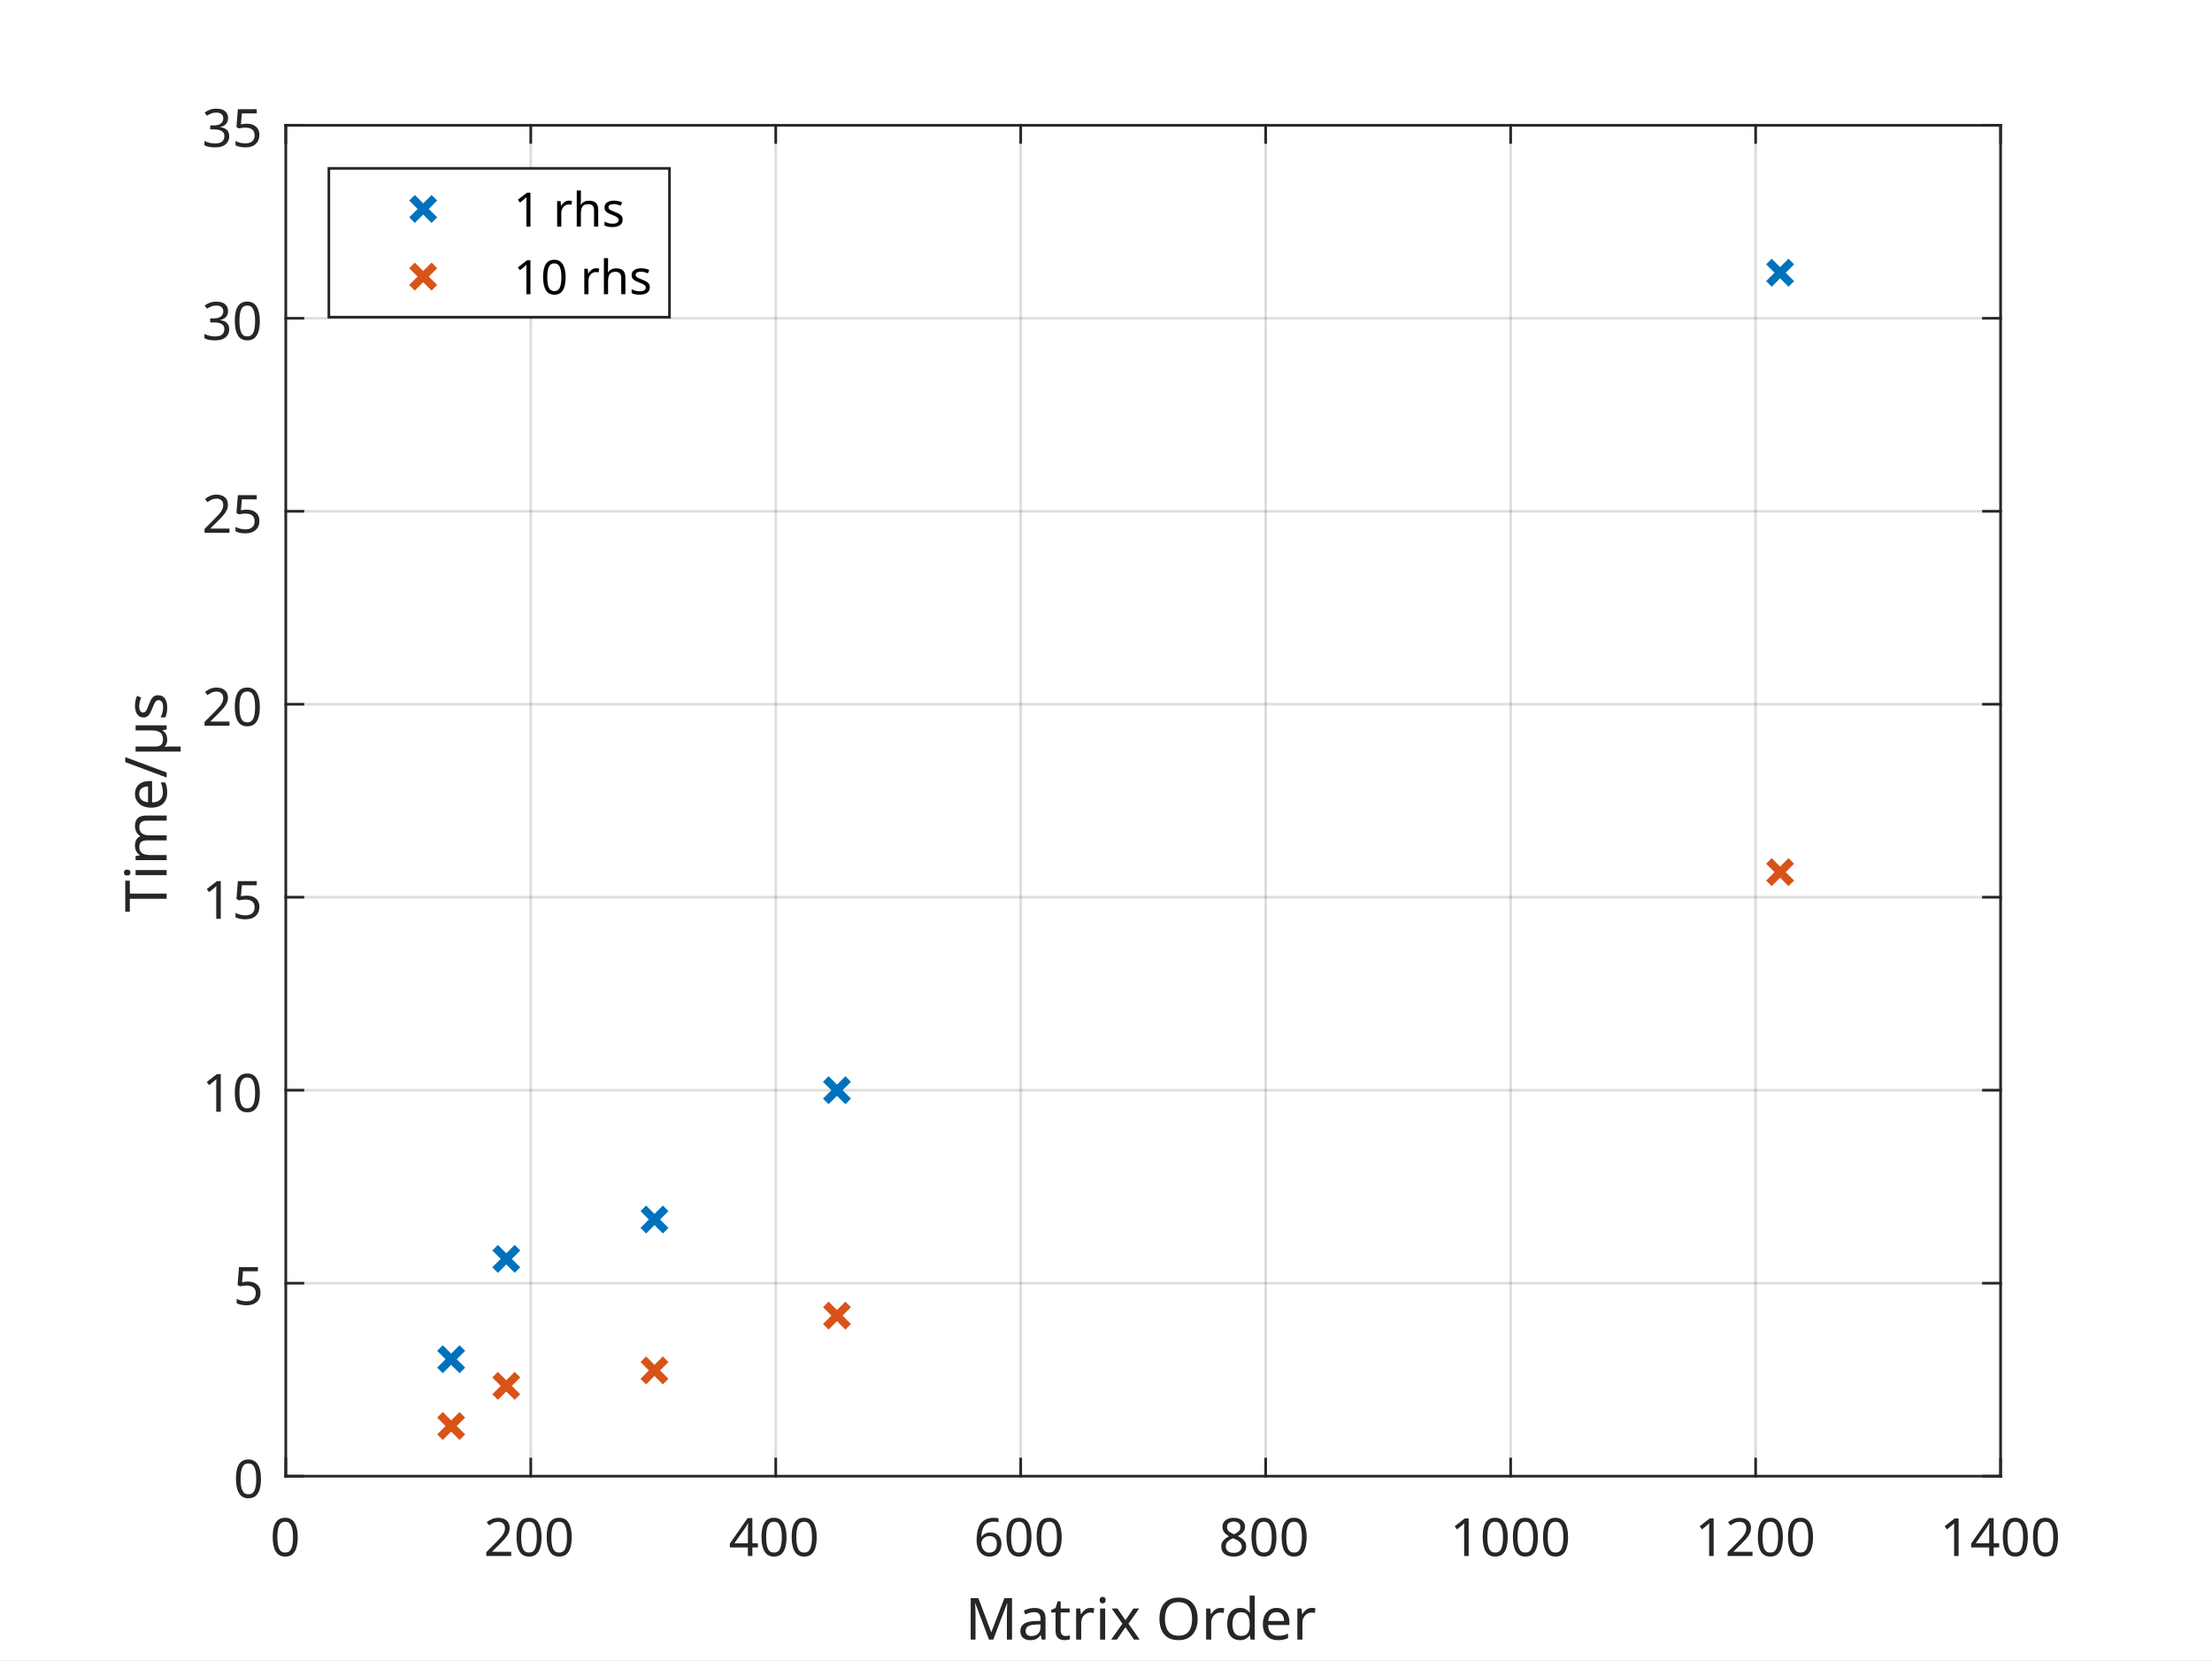
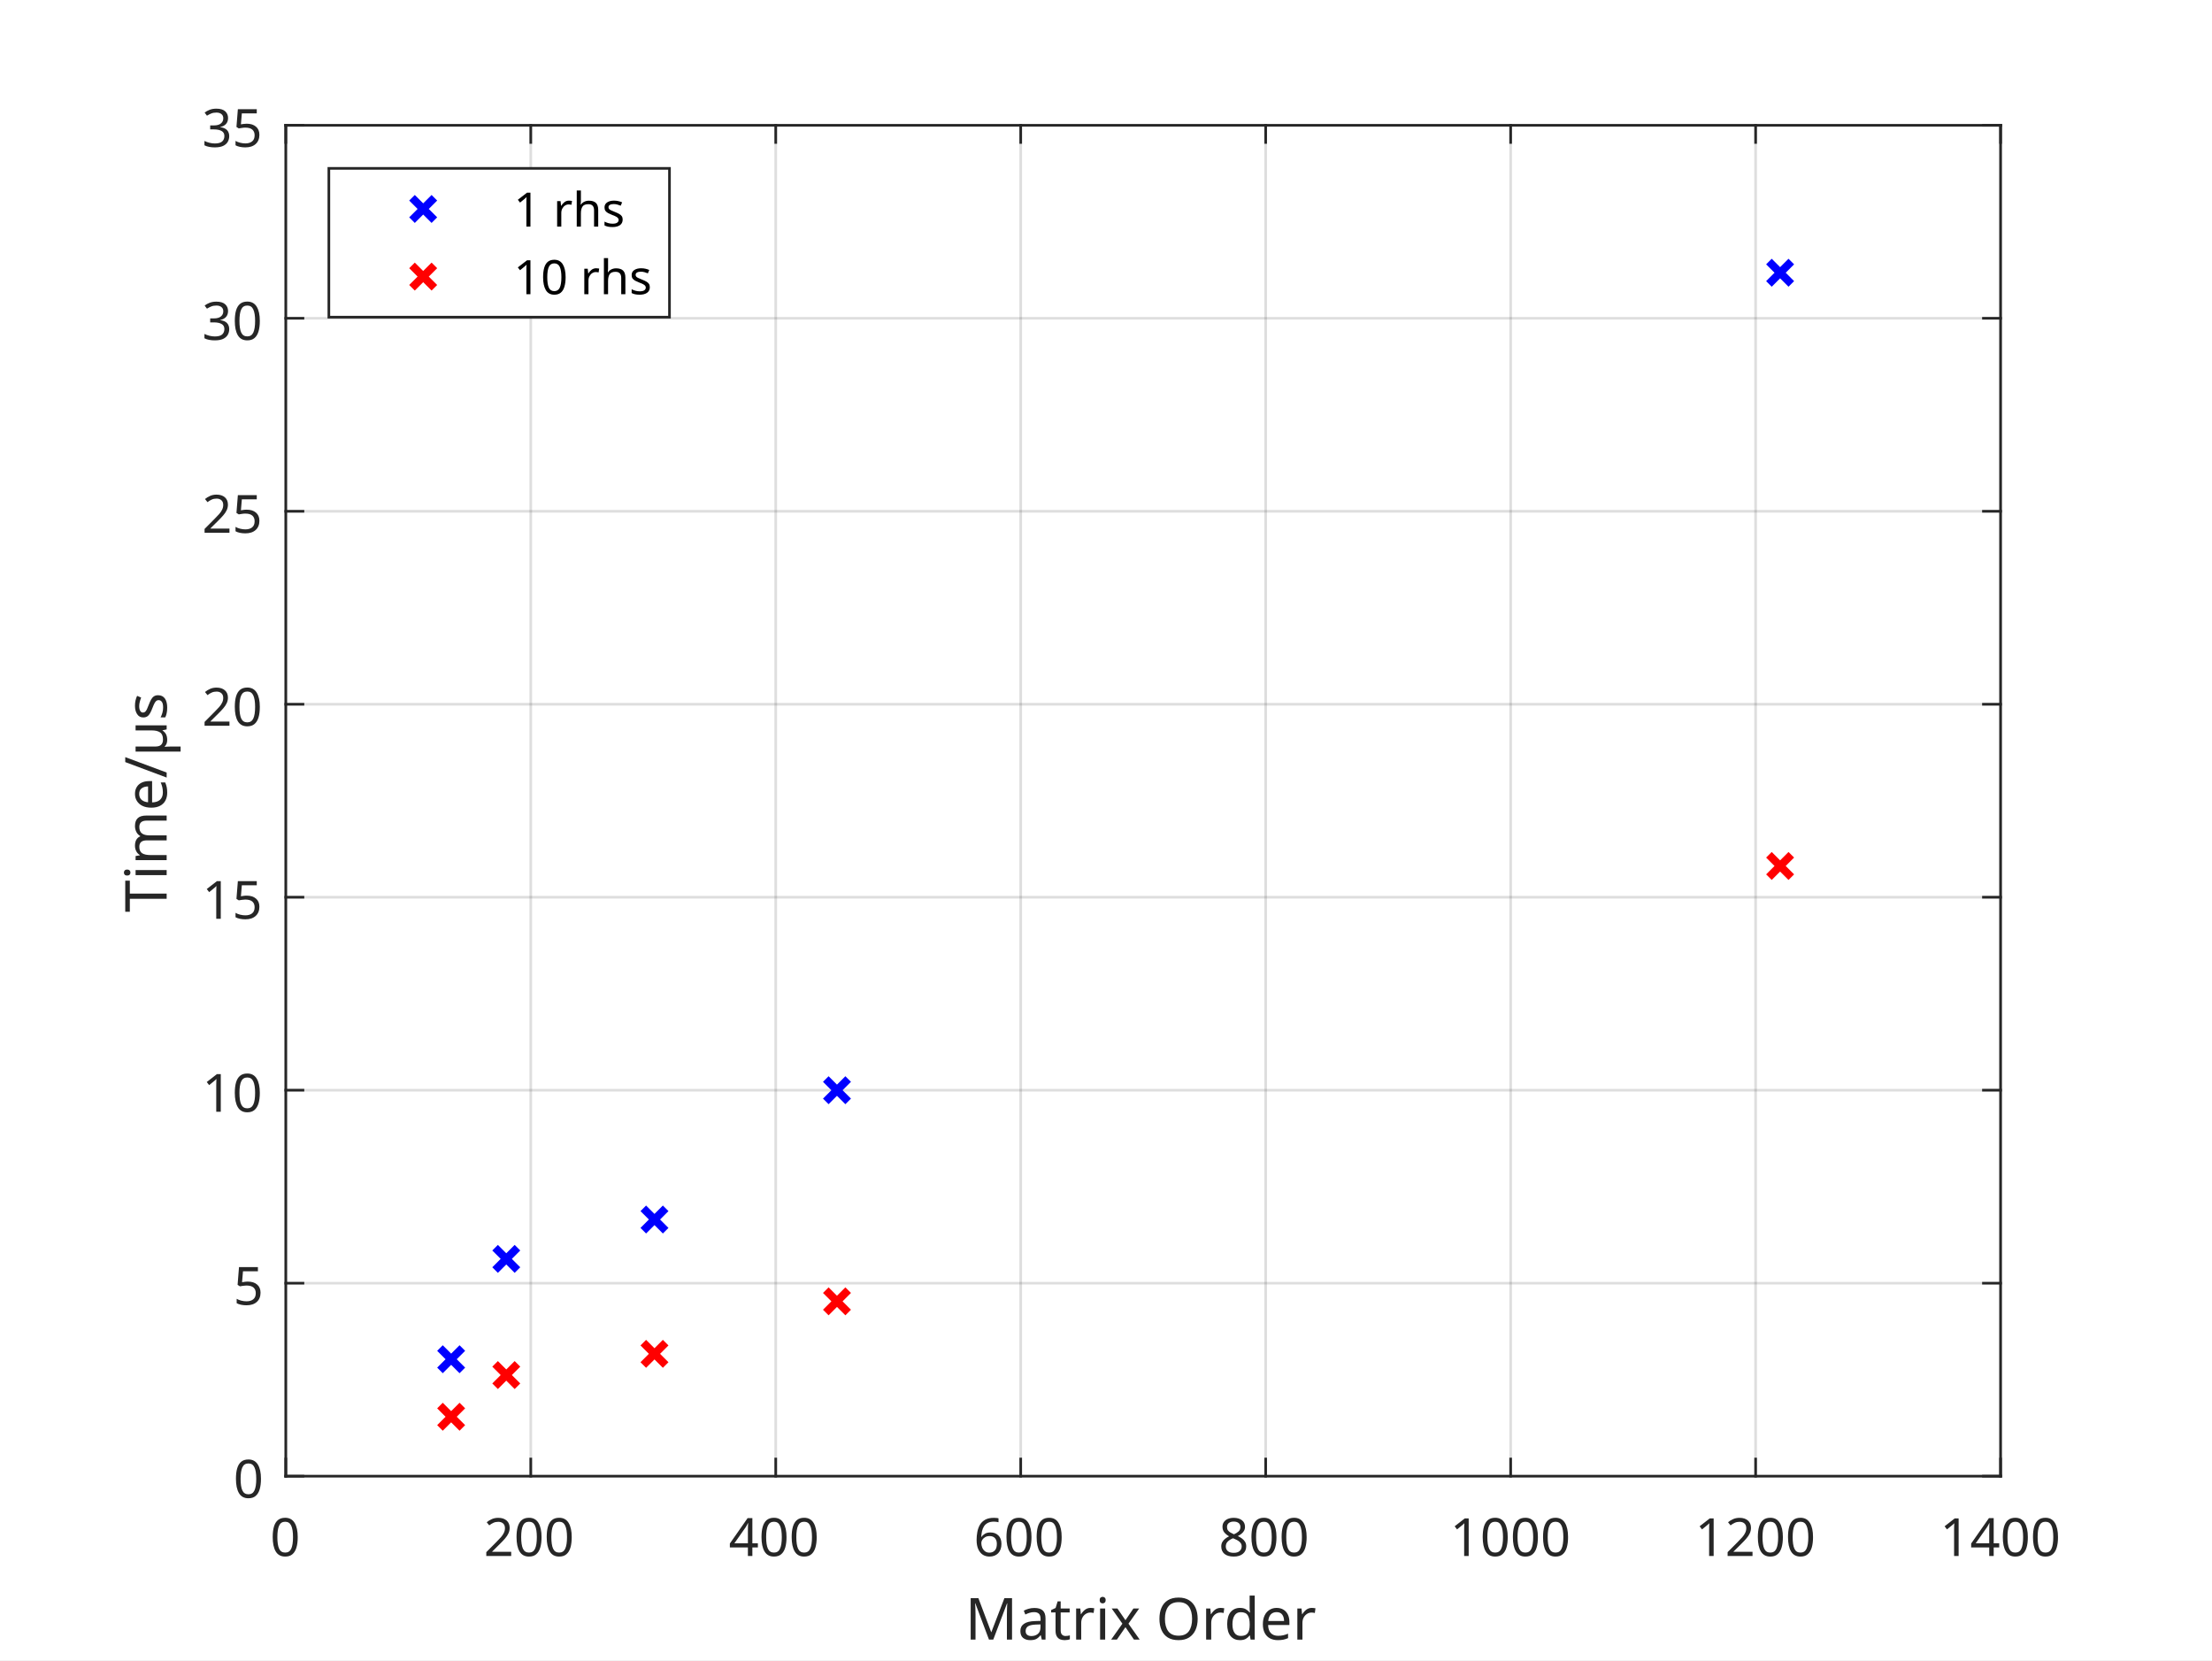
<svg xmlns="http://www.w3.org/2000/svg" style="fill-opacity:1; color-rendering:auto; color-interpolation:auto; text-rendering:auto; stroke:black; stroke-linecap:square; stroke-miterlimit:10; shape-rendering:auto; stroke-opacity:1; fill:black; stroke-dasharray:none; font-weight:normal; stroke-width:1; font-family:'Dialog'; font-style:normal; stroke-linejoin:miter; font-size:12px; stroke-dashoffset:0; image-rendering:auto;" width="565" height="424">
  <defs id="genericDefs" />
  <g>
    <defs id="defs1">
      <clipPath clipPathUnits="userSpaceOnUse" id="clipPath1">
        <path d="M0 0 L565 0 L565 424 L0 424 L0 0 Z" />
      </clipPath>
      <font horiz-adv-x="59.995" id="font1">
        <font-face ascent="106.89" descent="29.297" units-per-em="100" style="font-style:normal; font-family:SansSerif; font-weight:normal;" />
        <missing-glyph horiz-adv-x="59.995" d="M9.406 0 L9.406 71.406 L50.5 71.406 L50.5 0 L9.406 0 ZM14.5 5.094 L45.406 5.094 L45.406 66.297 L14.5 66.297 L14.5 5.094 Z" />
        <glyph unicode="0" horiz-adv-x="57.195" d="M52.297 35.797 Q52.297 24.297 49.898 16.047 Q47.5 7.797 42.297 3.398 Q37.094 -1 28.5 -1 Q16.406 -1 10.656 8.75 Q4.906 18.5 4.906 35.797 Q4.906 47.406 7.25 55.602 Q9.594 63.797 14.797 68.148 Q20 72.5 28.5 72.5 Q40.5 72.5 46.398 62.852 Q52.297 53.203 52.297 35.797 ZM13.703 35.797 Q13.703 21.094 17.055 13.797 Q20.406 6.5 28.5 6.5 Q36.5 6.5 39.953 13.75 Q43.406 21 43.406 35.797 Q43.406 50.406 39.953 57.703 Q36.5 65 28.5 65 Q20.406 65 17.055 57.703 Q13.703 50.406 13.703 35.797 Z" />
        <glyph unicode="2" horiz-adv-x="57.195" d="M52 0 L4.797 0 L4.797 7.297 L23.5 26.203 Q28.906 31.594 32.602 35.797 Q36.297 40 38.195 44.047 Q40.094 48.094 40.094 52.906 Q40.094 58.797 36.594 61.852 Q33.094 64.906 27.5 64.906 Q22.297 64.906 18.352 63.102 Q14.406 61.297 10.297 58.094 L5.594 64 Q9.797 67.5 15.25 69.953 Q20.703 72.406 27.5 72.406 Q37.5 72.406 43.297 67.352 Q49.094 62.297 49.094 53.406 Q49.094 47.797 46.797 42.898 Q44.5 38 40.398 33.25 Q36.297 28.5 30.797 23.094 L15.906 8.406 L15.906 8 L52 8 L52 0 Z" />
        <glyph unicode="4" horiz-adv-x="57.195" d="M55.203 16.203 L44.797 16.203 L44.797 0 L36.297 0 L36.297 16.203 L2.094 16.203 L2.094 23.703 L35.703 71.797 L44.797 71.797 L44.797 24.094 L55.203 24.094 L55.203 16.203 ZM36.297 24.094 L36.297 46.594 Q36.297 51.797 36.5 55.445 Q36.703 59.094 36.797 62.406 L36.406 62.406 Q35.594 60.5 34.398 58.297 Q33.203 56.094 32.094 54.594 L10.703 24.094 L36.297 24.094 Z" />
        <glyph unicode="6" horiz-adv-x="57.195" d="M5.5 30.5 Q5.5 38.203 6.852 45.648 Q8.203 53.094 11.75 59.148 Q15.297 65.203 21.695 68.805 Q28.094 72.406 38.203 72.406 Q40.297 72.406 42.852 72.203 Q45.406 72 47 71.5 L47 64 Q45.203 64.594 42.953 64.898 Q40.703 65.203 38.406 65.203 Q31.5 65.203 26.898 62.898 Q22.297 60.594 19.648 56.594 Q17 52.594 15.797 47.398 Q14.594 42.203 14.297 36.297 L14.906 36.297 Q17.203 39.797 21.305 42.25 Q25.406 44.703 31.797 44.703 Q41.094 44.703 46.797 39.055 Q52.5 33.406 52.5 23 Q52.5 11.797 46.352 5.398 Q40.203 -1 29.797 -1 Q23 -1 17.5 2.398 Q12 5.797 8.75 12.797 Q5.5 19.797 5.5 30.5 ZM29.703 6.406 Q36 6.406 39.898 10.453 Q43.797 14.5 43.797 23 Q43.797 29.797 40.352 33.797 Q36.906 37.797 30 37.797 Q25.297 37.797 21.797 35.852 Q18.297 33.906 16.352 30.906 Q14.406 27.906 14.406 24.703 Q14.406 20.406 16.102 16.156 Q17.797 11.906 21.195 9.156 Q24.594 6.406 29.703 6.406 Z" />
        <glyph unicode="8" horiz-adv-x="57.195" d="M28.5 72.406 Q37.906 72.406 43.906 68 Q49.906 63.594 49.906 55.297 Q49.906 51 48.055 47.797 Q46.203 44.594 43.102 42.148 Q40 39.703 36.297 37.797 Q40.703 35.703 44.305 33.055 Q47.906 30.406 50.055 26.906 Q52.203 23.406 52.203 18.5 Q52.203 9.5 45.852 4.25 Q39.5 -1 28.797 -1 Q17.297 -1 11.102 4.047 Q4.906 9.094 4.906 18.203 Q4.906 23.094 6.953 26.695 Q9 30.297 12.398 32.898 Q15.797 35.5 19.703 37.297 Q14.5 40.297 10.852 44.547 Q7.203 48.797 7.203 55.406 Q7.203 60.906 10 64.656 Q12.797 68.406 17.602 70.406 Q22.406 72.406 28.5 72.406 ZM28.406 65.297 Q22.906 65.297 19.352 62.648 Q15.797 60 15.797 55 Q15.797 51.297 17.547 48.797 Q19.297 46.297 22.297 44.547 Q25.297 42.797 28.906 41.203 Q34.094 43.406 37.648 46.5 Q41.203 49.594 41.203 55 Q41.203 60 37.703 62.648 Q34.203 65.297 28.406 65.297 ZM13.5 18.094 Q13.5 12.906 17.203 9.453 Q20.906 6 28.594 6 Q35.906 6 39.75 9.453 Q43.594 12.906 43.594 18.406 Q43.594 23.594 39.5 27.047 Q35.406 30.5 28.594 33.094 L27 33.703 Q20.406 30.906 16.953 27.25 Q13.5 23.594 13.5 18.094 Z" />
        <glyph unicode="1" horiz-adv-x="57.195" d="M35.5 0 L26.906 0 L26.906 49.906 Q26.906 54.203 27 56.805 Q27.094 59.406 27.297 62.203 Q25.703 60.594 24.398 59.5 Q23.094 58.406 21.094 56.703 L13.5 50.5 L8.906 56.406 L28.203 71.406 L35.5 71.406 L35.5 0 Z" />
        <glyph unicode="e" horiz-adv-x="56.395" d="M29.203 54.594 Q36.094 54.594 41.047 51.594 Q46 48.594 48.648 43.148 Q51.297 37.703 51.297 30.406 L51.297 25.094 L14.594 25.094 Q14.797 16 19.25 11.25 Q23.703 6.5 31.703 6.5 Q36.797 6.5 40.75 7.453 Q44.703 8.406 48.906 10.203 L48.906 2.5 Q44.797 0.703 40.797 -0.148 Q36.797 -1 31.297 -1 Q23.703 -1 17.852 2.102 Q12 5.203 8.75 11.352 Q5.5 17.5 5.5 26.406 Q5.5 35.203 8.453 41.5 Q11.406 47.797 16.75 51.195 Q22.094 54.594 29.203 54.594 ZM29.094 47.406 Q22.797 47.406 19.148 43.352 Q15.5 39.297 14.797 32.094 L42.094 32.094 Q42 38.906 38.898 43.156 Q35.797 47.406 29.094 47.406 Z" />
        <glyph unicode="d" horiz-adv-x="61.494" d="M27.5 -1 Q17.5 -1 11.5 5.953 Q5.5 12.906 5.5 26.703 Q5.5 40.5 11.547 47.547 Q17.594 54.594 27.594 54.594 Q33.797 54.594 37.75 52.297 Q41.703 50 44.203 46.703 L44.797 46.703 Q44.703 48 44.453 50.547 Q44.203 53.094 44.203 54.594 L44.203 76 L53 76 L53 0 L45.906 0 L44.594 7.203 L44.203 7.203 Q41.797 3.797 37.797 1.398 Q33.797 -1 27.5 -1 ZM28.906 6.297 Q37.406 6.297 40.852 10.945 Q44.297 15.594 44.297 25 L44.297 26.594 Q44.297 36.594 41 41.945 Q37.703 47.297 28.797 47.297 Q21.703 47.297 18.148 41.648 Q14.594 36 14.594 26.5 Q14.594 16.906 18.148 11.602 Q21.703 6.297 28.906 6.297 Z" />
        <glyph unicode="O" horiz-adv-x="78.093" d="M72 35.797 Q72 24.703 68.25 16.453 Q64.5 8.203 57.203 3.602 Q49.906 -1 39.094 -1 Q28 -1 20.648 3.602 Q13.297 8.203 9.695 16.5 Q6.094 24.797 6.094 35.906 Q6.094 46.906 9.695 55.102 Q13.297 63.297 20.648 67.898 Q28 72.5 39.203 72.5 Q49.906 72.5 57.203 67.953 Q64.5 63.406 68.25 55.156 Q72 46.906 72 35.797 ZM15.594 35.797 Q15.594 22.297 21.297 14.547 Q27 6.797 39.094 6.797 Q51.297 6.797 56.898 14.547 Q62.5 22.297 62.5 35.797 Q62.5 49.297 56.898 56.945 Q51.297 64.594 39.203 64.594 Q27.094 64.594 21.344 56.945 Q15.594 49.297 15.594 35.797 Z" />
        <glyph unicode=" " horiz-adv-x="25.998" d="" />
        <glyph unicode="x" horiz-adv-x="52.895" d="M21.203 27.406 L2.703 53.594 L12.703 53.594 L26.5 33.406 L40.203 53.594 L50.094 53.594 L31.594 27.406 L51.094 0 L41.094 0 L26.5 21.406 L11.703 0 L1.797 0 L21.203 27.406 Z" />
        <glyph unicode="i" horiz-adv-x="25.798" d="M13 73.703 Q15 73.703 16.547 72.352 Q18.094 71 18.094 68.094 Q18.094 65.297 16.547 63.898 Q15 62.5 13 62.5 Q10.797 62.5 9.297 63.898 Q7.797 65.297 7.797 68.094 Q7.797 71 9.297 72.352 Q10.797 73.703 13 73.703 ZM17.297 53.594 L17.297 0 L8.5 0 L8.5 53.594 L17.297 53.594 Z" />
        <glyph unicode="r" horiz-adv-x="41.296" d="M33.5 54.594 Q35 54.594 36.75 54.445 Q38.5 54.297 39.797 54 L38.703 45.906 Q37.406 46.203 35.852 46.398 Q34.297 46.594 32.906 46.594 Q28.797 46.594 25.195 44.344 Q21.594 42.094 19.445 38.047 Q17.297 34 17.297 28.594 L17.297 0 L8.5 0 L8.5 53.594 L15.703 53.594 L16.703 43.797 L17.094 43.797 Q19.703 48.203 23.805 51.398 Q27.906 54.594 33.5 54.594 Z" />
        <glyph unicode="t" horiz-adv-x="36.097" d="M26.406 6.203 Q28.406 6.203 30.5 6.555 Q32.594 6.906 33.906 7.297 L33.906 0.594 Q32.5 -0.094 29.898 -0.547 Q27.297 -1 24.906 -1 Q20.703 -1 17.148 0.453 Q13.594 1.906 11.398 5.5 Q9.203 9.094 9.203 15.594 L9.203 46.797 L1.594 46.797 L1.594 51 L9.297 54.5 L12.797 65.906 L18 65.906 L18 53.594 L33.5 53.594 L33.5 46.797 L18 46.797 L18 15.797 Q18 10.906 20.352 8.555 Q22.703 6.203 26.406 6.203 Z" />
        <glyph unicode="a" horiz-adv-x="56.095" d="M28.797 54.5 Q38.594 54.5 43.297 50.203 Q48 45.906 48 36.5 L48 0 L41.594 0 L39.906 7.594 L39.5 7.594 Q36 3.203 32.148 1.102 Q28.297 -1 21.5 -1 Q14.203 -1 9.398 2.852 Q4.594 6.703 4.594 14.906 Q4.594 22.906 10.898 27.25 Q17.203 31.594 30.297 32 L39.406 32.297 L39.406 35.5 Q39.406 42.203 36.5 44.805 Q33.594 47.406 28.297 47.406 Q24.094 47.406 20.297 46.156 Q16.5 44.906 13.203 43.297 L10.5 49.906 Q14 51.797 18.797 53.148 Q23.594 54.5 28.797 54.5 ZM39.297 26.203 L31.406 25.906 Q21.406 25.5 17.555 22.703 Q13.703 19.906 13.703 14.797 Q13.703 10.297 16.453 8.195 Q19.203 6.094 23.5 6.094 Q30.297 6.094 34.797 9.844 Q39.297 13.594 39.297 21.406 L39.297 26.203 Z" />
        <glyph unicode="M" horiz-adv-x="90.692" d="M41.203 0 L17.703 62.594 L17.297 62.594 Q17.594 59.5 17.797 54.25 Q18 49 18 43.297 L18 0 L9.703 0 L9.703 71.406 L23 71.406 L45 12.906 L45.406 12.906 L67.797 71.406 L81 71.406 L81 0 L72.094 0 L72.094 43.906 Q72.094 49.094 72.344 54.195 Q72.594 59.297 72.797 62.5 L72.406 62.5 L48.594 0 L41.203 0 Z" />
        <glyph unicode="5" horiz-adv-x="57.195" d="M27.5 43.797 Q38.5 43.797 45 38.297 Q51.5 32.797 51.5 22.797 Q51.5 11.703 44.453 5.352 Q37.406 -1 24.797 -1 Q19.297 -1 14.445 0 Q9.594 1 6.297 2.906 L6.297 11.203 Q9.906 9 15.055 7.75 Q20.203 6.5 24.906 6.5 Q32.797 6.5 37.648 10.25 Q42.5 14 42.5 21.906 Q42.5 28.906 38.203 32.656 Q33.906 36.406 24.594 36.406 Q21.797 36.406 18.195 35.906 Q14.594 35.406 12.406 34.906 L8 37.703 L10.703 71.406 L46.5 71.406 L46.5 63.406 L18.203 63.406 L16.5 42.703 Q18.203 43 21.102 43.398 Q24 43.797 27.5 43.797 Z" />
        <glyph unicode="3" horiz-adv-x="57.195" d="M49.297 54.703 Q49.297 47.5 45.297 43.25 Q41.297 39 34.5 37.594 L34.5 37.203 Q43.094 36.203 47.297 31.805 Q51.5 27.406 51.5 20.297 Q51.5 14.094 48.602 9.25 Q45.703 4.406 39.648 1.703 Q33.594 -1 24.094 -1 Q18.5 -1 13.703 -0.148 Q8.906 0.703 4.5 2.906 L4.5 11.094 Q9 8.906 14.203 7.656 Q19.406 6.406 24.203 6.406 Q33.797 6.406 38.047 10.156 Q42.297 13.906 42.297 20.5 Q42.297 27.203 37.047 30.148 Q31.797 33.094 22.297 33.094 L15.406 33.094 L15.406 40.594 L22.406 40.594 Q31.203 40.594 35.75 44.297 Q40.297 48 40.297 54.094 Q40.297 59.297 36.797 62.148 Q33.297 65 27.297 65 Q21.5 65 17.398 63.297 Q13.297 61.594 9.297 59 L4.906 65 Q8.703 68 14.352 70.203 Q20 72.406 27.203 72.406 Q38.406 72.406 43.852 67.406 Q49.297 62.406 49.297 54.703 Z" />
        <glyph unicode="s" horiz-adv-x="47.896" d="M43.406 14.797 Q43.406 7 37.602 3 Q31.797 -1 22 -1 Q16.406 -1 12.352 -0.102 Q8.297 0.797 5.203 2.406 L5.203 10.406 Q8.406 8.797 12.953 7.445 Q17.5 6.094 22.203 6.094 Q28.906 6.094 31.906 8.25 Q34.906 10.406 34.906 14 Q34.906 16 33.805 17.602 Q32.703 19.203 29.852 20.805 Q27 22.406 21.703 24.406 Q16.5 26.406 12.797 28.406 Q9.094 30.406 7.094 33.203 Q5.094 36 5.094 40.406 Q5.094 47.203 10.648 50.898 Q16.203 54.594 25.203 54.594 Q30.094 54.594 34.344 53.648 Q38.594 52.703 42.297 51 L39.297 44 Q35.906 45.406 32.203 46.406 Q28.5 47.406 24.594 47.406 Q19.203 47.406 16.352 45.656 Q13.5 43.906 13.5 40.906 Q13.5 38.703 14.797 37.148 Q16.094 35.594 19.148 34.148 Q22.203 32.703 27.297 30.703 Q32.406 28.797 36 26.797 Q39.594 24.797 41.5 21.945 Q43.406 19.094 43.406 14.797 Z" />
        <glyph unicode="µ" horiz-adv-x="62.294" d="M53.797 53.594 L53.797 0 L46.703 0 L45.297 7.203 L44.797 7.203 Q42.297 3.203 38.297 1.102 Q34.297 -1 28.703 -1 Q24.797 -1 22 0.25 Q19.203 1.5 17.203 3.5 L16.797 3.5 Q17 1.703 17.148 -1.297 Q17.297 -4.297 17.297 -8.406 L17.297 -24 L8.5 -24 L8.5 53.594 L17.297 53.594 L17.297 19 Q17.297 6.297 29.297 6.297 Q38.203 6.297 41.602 11.297 Q45 16.297 45 25.703 L45 53.594 L53.797 53.594 Z" />
        <glyph unicode="/" horiz-adv-x="37.197" d="M36.203 71.406 L9.594 0 L1 0 L27.594 71.406 L36.203 71.406 Z" />
        <glyph unicode="m" horiz-adv-x="93.491" d="M67.297 54.594 Q76.406 54.594 80.906 49.945 Q85.406 45.297 85.406 34.906 L85.406 0 L76.703 0 L76.703 34.5 Q76.703 47.203 65.797 47.203 Q58 47.203 54.648 42.703 Q51.297 38.203 51.297 29.594 L51.297 0 L42.594 0 L42.594 34.5 Q42.594 47.203 31.594 47.203 Q23.5 47.203 20.398 42.203 Q17.297 37.203 17.297 27.797 L17.297 0 L8.5 0 L8.5 53.594 L15.594 53.594 L16.906 46.297 L17.406 46.297 Q19.906 50.5 24.156 52.547 Q28.406 54.594 33.203 54.594 Q45.797 54.594 49.594 45.594 L50.094 45.594 Q52.797 50.203 57.445 52.398 Q62.094 54.594 67.297 54.594 Z" />
        <glyph unicode="T" horiz-adv-x="55.595" d="M32.297 0 L23.297 0 L23.297 63.5 L1 63.5 L1 71.406 L54.5 71.406 L54.5 63.5 L32.297 63.5 L32.297 0 Z" />
        <glyph unicode="h" horiz-adv-x="61.794" d="M17.297 76 L17.297 53.703 Q17.297 49.703 16.797 46.203 L17.406 46.203 Q20 50.297 24.453 52.398 Q28.906 54.5 34.094 54.5 Q43.906 54.5 48.805 49.852 Q53.703 45.203 53.703 34.906 L53.703 0 L45 0 L45 34.297 Q45 47.203 33 47.203 Q24 47.203 20.648 42.148 Q17.297 37.094 17.297 27.703 L17.297 0 L8.5 0 L8.5 76 L17.297 76 Z" />
      </font>
    </defs>
    <g style="fill:white; stroke:white;">
      <rect x="0" y="0" width="565" style="clip-path:url(#clipPath1); stroke:none;" height="424" />
    </g>
    <g style="fill:white; text-rendering:optimizeSpeed; color-rendering:optimizeSpeed; image-rendering:optimizeSpeed; shape-rendering:crispEdges; stroke:white; color-interpolation:sRGB;">
      <rect x="0" width="565" height="424" y="0" style="stroke:none;" />
      <path style="stroke:none;" d="M73 377 L511 377 L511 32 L73 32 Z" />
    </g>
    <g style="stroke-linecap:butt; fill-opacity:0.149; fill:rgb(38,38,38); text-rendering:geometricPrecision; image-rendering:optimizeQuality; color-rendering:optimizeQuality; stroke-linejoin:round; stroke:rgb(38,38,38); color-interpolation:linearRGB; stroke-width:0.674; stroke-opacity:0.149;">
      <line y2="32" style="fill:none;" x1="73" x2="73" y1="377" />
      <line y2="32" style="fill:none;" x1="135.571" x2="135.571" y1="377" />
      <line y2="32" style="fill:none;" x1="198.143" x2="198.143" y1="377" />
      <line y2="32" style="fill:none;" x1="260.714" x2="260.714" y1="377" />
      <line y2="32" style="fill:none;" x1="323.286" x2="323.286" y1="377" />
      <line y2="32" style="fill:none;" x1="385.857" x2="385.857" y1="377" />
      <line y2="32" style="fill:none;" x1="448.429" x2="448.429" y1="377" />
      <line y2="32" style="fill:none;" x1="511" x2="511" y1="377" />
      <line y2="377" style="fill:none;" x1="511" x2="73" y1="377" />
      <line y2="327.714" style="fill:none;" x1="511" x2="73" y1="327.714" />
      <line y2="278.429" style="fill:none;" x1="511" x2="73" y1="278.429" />
      <line y2="229.143" style="fill:none;" x1="511" x2="73" y1="229.143" />
      <line y2="179.857" style="fill:none;" x1="511" x2="73" y1="179.857" />
      <line y2="130.571" style="fill:none;" x1="511" x2="73" y1="130.571" />
      <line y2="81.286" style="fill:none;" x1="511" x2="73" y1="81.286" />
      <line y2="32" style="fill:none;" x1="511" x2="73" y1="32" />
      <line x1="73" x2="511" y1="377" style="stroke-linecap:square; fill-opacity:1; fill:none; stroke-opacity:1;" y2="377" />
      <line x1="73" x2="511" y1="32" style="stroke-linecap:square; fill-opacity:1; fill:none; stroke-opacity:1;" y2="32" />
      <line x1="73" x2="73" y1="377" style="stroke-linecap:square; fill-opacity:1; fill:none; stroke-opacity:1;" y2="372.62" />
      <line x1="135.571" x2="135.571" y1="377" style="stroke-linecap:square; fill-opacity:1; fill:none; stroke-opacity:1;" y2="372.62" />
      <line x1="198.143" x2="198.143" y1="377" style="stroke-linecap:square; fill-opacity:1; fill:none; stroke-opacity:1;" y2="372.62" />
      <line x1="260.714" x2="260.714" y1="377" style="stroke-linecap:square; fill-opacity:1; fill:none; stroke-opacity:1;" y2="372.62" />
      <line x1="323.286" x2="323.286" y1="377" style="stroke-linecap:square; fill-opacity:1; fill:none; stroke-opacity:1;" y2="372.62" />
      <line x1="385.857" x2="385.857" y1="377" style="stroke-linecap:square; fill-opacity:1; fill:none; stroke-opacity:1;" y2="372.62" />
      <line x1="448.429" x2="448.429" y1="377" style="stroke-linecap:square; fill-opacity:1; fill:none; stroke-opacity:1;" y2="372.62" />
      <line x1="511" x2="511" y1="377" style="stroke-linecap:square; fill-opacity:1; fill:none; stroke-opacity:1;" y2="372.62" />
      <line x1="73" x2="73" y1="32" style="stroke-linecap:square; fill-opacity:1; fill:none; stroke-opacity:1;" y2="36.38" />
      <line x1="135.571" x2="135.571" y1="32" style="stroke-linecap:square; fill-opacity:1; fill:none; stroke-opacity:1;" y2="36.38" />
      <line x1="198.143" x2="198.143" y1="32" style="stroke-linecap:square; fill-opacity:1; fill:none; stroke-opacity:1;" y2="36.38" />
      <line x1="260.714" x2="260.714" y1="32" style="stroke-linecap:square; fill-opacity:1; fill:none; stroke-opacity:1;" y2="36.38" />
      <line x1="323.286" x2="323.286" y1="32" style="stroke-linecap:square; fill-opacity:1; fill:none; stroke-opacity:1;" y2="36.38" />
      <line x1="385.857" x2="385.857" y1="32" style="stroke-linecap:square; fill-opacity:1; fill:none; stroke-opacity:1;" y2="36.38" />
      <line x1="448.429" x2="448.429" y1="32" style="stroke-linecap:square; fill-opacity:1; fill:none; stroke-opacity:1;" y2="36.38" />
      <line x1="511" x2="511" y1="32" style="stroke-linecap:square; fill-opacity:1; fill:none; stroke-opacity:1;" y2="36.38" />
    </g>
    <g transform="translate(73,382.3889)" style="font-size:13.472px; fill:rgb(38,38,38); text-rendering:geometricPrecision; image-rendering:optimizeQuality; color-rendering:optimizeQuality; font-family:'SansSerif'; stroke:rgb(38,38,38); color-interpolation:linearRGB;">
      <text x="-4" xml:space="preserve" y="15" style="stroke:none;">0</text>
    </g>
    <g transform="translate(135.5714,382.3889)" style="font-size:13.472px; fill:rgb(38,38,38); text-rendering:geometricPrecision; image-rendering:optimizeQuality; color-rendering:optimizeQuality; font-family:'SansSerif'; stroke:rgb(38,38,38); color-interpolation:linearRGB;">
      <text x="-12" xml:space="preserve" y="15" style="stroke:none;">200</text>
    </g>
    <g transform="translate(198.1429,382.3889)" style="font-size:13.472px; fill:rgb(38,38,38); text-rendering:geometricPrecision; image-rendering:optimizeQuality; color-rendering:optimizeQuality; font-family:'SansSerif'; stroke:rgb(38,38,38); color-interpolation:linearRGB;">
      <text x="-12" xml:space="preserve" y="15" style="stroke:none;">400</text>
    </g>
    <g transform="translate(260.7143,382.3889)" style="font-size:13.472px; fill:rgb(38,38,38); text-rendering:geometricPrecision; image-rendering:optimizeQuality; color-rendering:optimizeQuality; font-family:'SansSerif'; stroke:rgb(38,38,38); color-interpolation:linearRGB;">
      <text x="-12" xml:space="preserve" y="15" style="stroke:none;">600</text>
    </g>
    <g transform="translate(323.2857,382.3889)" style="font-size:13.472px; fill:rgb(38,38,38); text-rendering:geometricPrecision; image-rendering:optimizeQuality; color-rendering:optimizeQuality; font-family:'SansSerif'; stroke:rgb(38,38,38); color-interpolation:linearRGB;">
      <text x="-12" xml:space="preserve" y="15" style="stroke:none;">800</text>
    </g>
    <g transform="translate(385.8571,382.3889)" style="font-size:13.472px; fill:rgb(38,38,38); text-rendering:geometricPrecision; image-rendering:optimizeQuality; color-rendering:optimizeQuality; font-family:'SansSerif'; stroke:rgb(38,38,38); color-interpolation:linearRGB;">
      <text x="-15.5" xml:space="preserve" y="15" style="stroke:none;">1000</text>
    </g>
    <g transform="translate(448.4286,382.3889)" style="font-size:13.472px; fill:rgb(38,38,38); text-rendering:geometricPrecision; image-rendering:optimizeQuality; color-rendering:optimizeQuality; font-family:'SansSerif'; stroke:rgb(38,38,38); color-interpolation:linearRGB;">
      <text x="-15.5" xml:space="preserve" y="15" style="stroke:none;">1200</text>
    </g>
    <g transform="translate(511,382.3889)" style="font-size:13.472px; fill:rgb(38,38,38); text-rendering:geometricPrecision; image-rendering:optimizeQuality; color-rendering:optimizeQuality; font-family:'SansSerif'; stroke:rgb(38,38,38); color-interpolation:linearRGB;">
      <text x="-15.5" xml:space="preserve" y="15" style="stroke:none;">1400</text>
    </g>
    <g transform="translate(292.0002,402.7361)" style="font-size:14.819px; fill:rgb(38,38,38); text-rendering:geometricPrecision; image-rendering:optimizeQuality; color-rendering:optimizeQuality; font-family:'SansSerif'; stroke:rgb(38,38,38); color-interpolation:linearRGB;">
      <text x="-45.5" xml:space="preserve" y="16" style="stroke:none;">Matrix Order</text>
    </g>
    <g style="fill:rgb(38,38,38); text-rendering:geometricPrecision; image-rendering:optimizeQuality; color-rendering:optimizeQuality; stroke-linejoin:round; stroke:rgb(38,38,38); color-interpolation:linearRGB; stroke-width:0.674;">
      <line y2="32" style="fill:none;" x1="73" x2="73" y1="377" />
      <line y2="32" style="fill:none;" x1="511" x2="511" y1="377" />
      <line y2="377" style="fill:none;" x1="73" x2="77.38" y1="377" />
      <line y2="327.714" style="fill:none;" x1="73" x2="77.38" y1="327.714" />
      <line y2="278.429" style="fill:none;" x1="73" x2="77.38" y1="278.429" />
      <line y2="229.143" style="fill:none;" x1="73" x2="77.38" y1="229.143" />
      <line y2="179.857" style="fill:none;" x1="73" x2="77.38" y1="179.857" />
      <line y2="130.571" style="fill:none;" x1="73" x2="77.38" y1="130.571" />
      <line y2="81.286" style="fill:none;" x1="73" x2="77.38" y1="81.286" />
      <line y2="32" style="fill:none;" x1="73" x2="77.38" y1="32" />
      <line y2="377" style="fill:none;" x1="511" x2="506.62" y1="377" />
      <line y2="327.714" style="fill:none;" x1="511" x2="506.62" y1="327.714" />
      <line y2="278.429" style="fill:none;" x1="511" x2="506.62" y1="278.429" />
      <line y2="229.143" style="fill:none;" x1="511" x2="506.62" y1="229.143" />
      <line y2="179.857" style="fill:none;" x1="511" x2="506.62" y1="179.857" />
      <line y2="130.571" style="fill:none;" x1="511" x2="506.62" y1="130.571" />
      <line y2="81.286" style="fill:none;" x1="511" x2="506.62" y1="81.286" />
      <line y2="32" style="fill:none;" x1="511" x2="506.62" y1="32" />
    </g>
    <g transform="translate(67.6111,377)" style="font-size:13.472px; fill:rgb(38,38,38); text-rendering:geometricPrecision; image-rendering:optimizeQuality; color-rendering:optimizeQuality; font-family:'SansSerif'; stroke:rgb(38,38,38); color-interpolation:linearRGB;">
      <text x="-8" xml:space="preserve" y="5.5" style="stroke:none;">0</text>
    </g>
    <g transform="translate(67.6111,327.7143)" style="font-size:13.472px; fill:rgb(38,38,38); text-rendering:geometricPrecision; image-rendering:optimizeQuality; color-rendering:optimizeQuality; font-family:'SansSerif'; stroke:rgb(38,38,38); color-interpolation:linearRGB;">
      <text x="-8" xml:space="preserve" y="5.5" style="stroke:none;">5</text>
    </g>
    <g transform="translate(67.6111,278.4286)" style="font-size:13.472px; fill:rgb(38,38,38); text-rendering:geometricPrecision; image-rendering:optimizeQuality; color-rendering:optimizeQuality; font-family:'SansSerif'; stroke:rgb(38,38,38); color-interpolation:linearRGB;">
      <text x="-16" xml:space="preserve" y="5.5" style="stroke:none;">10</text>
    </g>
    <g transform="translate(67.6111,229.1429)" style="font-size:13.472px; fill:rgb(38,38,38); text-rendering:geometricPrecision; image-rendering:optimizeQuality; color-rendering:optimizeQuality; font-family:'SansSerif'; stroke:rgb(38,38,38); color-interpolation:linearRGB;">
      <text x="-16" xml:space="preserve" y="5.5" style="stroke:none;">15</text>
    </g>
    <g transform="translate(67.6111,179.8571)" style="font-size:13.472px; fill:rgb(38,38,38); text-rendering:geometricPrecision; image-rendering:optimizeQuality; color-rendering:optimizeQuality; font-family:'SansSerif'; stroke:rgb(38,38,38); color-interpolation:linearRGB;">
      <text x="-16" xml:space="preserve" y="5.5" style="stroke:none;">20</text>
    </g>
    <g transform="translate(67.6111,130.5714)" style="font-size:13.472px; fill:rgb(38,38,38); text-rendering:geometricPrecision; image-rendering:optimizeQuality; color-rendering:optimizeQuality; font-family:'SansSerif'; stroke:rgb(38,38,38); color-interpolation:linearRGB;">
      <text x="-16" xml:space="preserve" y="5.5" style="stroke:none;">25</text>
    </g>
    <g transform="translate(67.6111,81.2857)" style="font-size:13.472px; fill:rgb(38,38,38); text-rendering:geometricPrecision; image-rendering:optimizeQuality; color-rendering:optimizeQuality; font-family:'SansSerif'; stroke:rgb(38,38,38); color-interpolation:linearRGB;">
      <text x="-16" xml:space="preserve" y="5.5" style="stroke:none;">30</text>
    </g>
    <g transform="translate(67.6111,32)" style="font-size:13.472px; fill:rgb(38,38,38); text-rendering:geometricPrecision; image-rendering:optimizeQuality; color-rendering:optimizeQuality; font-family:'SansSerif'; stroke:rgb(38,38,38); color-interpolation:linearRGB;">
      <text x="-16" xml:space="preserve" y="5.5" style="stroke:none;">35</text>
    </g>
    <g transform="translate(47.5694,204.4998) rotate(-90)" style="font-size:14.819px; fill:rgb(38,38,38); text-rendering:geometricPrecision; image-rendering:optimizeQuality; color-rendering:optimizeQuality; font-family:'SansSerif'; stroke:rgb(38,38,38); color-interpolation:linearRGB;">
      <text x="-28.5" xml:space="preserve" y="-5" style="stroke:none;">Time/µs</text>
    </g>
-     <g transform="translate(115.2357,347.1328)" style="stroke-linecap:butt; fill:rgb(0,114,189); text-rendering:geometricPrecision; color-rendering:optimizeQuality; image-rendering:optimizeQuality; stroke:rgb(0,114,189); color-interpolation:linearRGB; stroke-width:2.021;">
+     <g transform="translate(115.2357,347.1328)" style="stroke-linecap:butt; fill:blue; text-rendering:geometricPrecision; color-rendering:optimizeQuality; image-rendering:optimizeQuality; stroke:blue; color-interpolation:linearRGB; stroke-width:2.021;">
      <path style="fill:none;" d="M-2.858 -2.858 L2.858 2.858 M-2.858 2.858 L2.858 -2.858" />
      <path d="M-2.858 -2.858 L2.858 2.858 M-2.858 2.858 L2.858 -2.858" style="fill:none;" transform="translate(14.0786,-25.6286)" />
      <path d="M-2.858 -2.858 L2.858 2.858 M-2.858 2.858 L2.858 -2.858" style="fill:none;" transform="translate(51.9343,-35.6828)" />
      <path d="M-2.858 -2.858 L2.858 2.858 M-2.858 2.858 L2.858 -2.858" style="fill:none;" transform="translate(98.55,-68.7043)" />
      <path d="M-2.858 -2.858 L2.858 2.858 M-2.858 2.858 L2.858 -2.858" style="fill:none;" transform="translate(339.45,-277.4786)" />
-       <path d="M-2.858 -2.858 L2.858 2.858 M-2.858 2.858 L2.858 -2.858" style="fill:none; stroke:rgb(217,83,25);" transform="translate(0,17.0529)" />
-       <path d="M-2.858 -2.858 L2.858 2.858 M-2.858 2.858 L2.858 -2.858" style="fill:none; stroke:rgb(217,83,25);" transform="translate(14.0786,6.8015)" />
-       <path d="M-2.858 -2.858 L2.858 2.858 M-2.858 2.858 L2.858 -2.858" style="fill:none; stroke:rgb(217,83,25);" transform="translate(51.9343,2.8586)" />
-       <path d="M-2.858 -2.858 L2.858 2.858 M-2.858 2.858 L2.858 -2.858" style="fill:none; stroke:rgb(217,83,25);" transform="translate(98.55,-11.1385)" />
-       <path d="M-2.858 -2.858 L2.858 2.858 M-2.858 2.858 L2.858 -2.858" style="fill:none; stroke:rgb(217,83,25);" transform="translate(339.45,-124.3971)" />
+       <path d="M-2.858 -2.858 L2.858 2.858 M-2.858 2.858 L2.858 -2.858" style="fill:none; stroke:red;" transform="translate(0,14.6872)" />
+       <path d="M-2.858 -2.858 L2.858 2.858 M-2.858 2.858 L2.858 -2.858" style="fill:none; stroke:red;" transform="translate(14.0786,4.0414)" />
+       <path d="M-2.858 -2.858 L2.858 2.858 M-2.858 2.858 L2.858 -2.858" style="fill:none; stroke:red;" transform="translate(51.9343,-1.38)" />
+       <path d="M-2.858 -2.858 L2.858 2.858 M-2.858 2.858 L2.858 -2.858" style="fill:none; stroke:red;" transform="translate(98.55,-14.7857)" />
+       <path d="M-2.858 -2.858 L2.858 2.858 M-2.858 2.858 L2.858 -2.858" style="fill:none; stroke:red;" transform="translate(339.45,-125.9743)" />
    </g>
    <g style="fill:white; text-rendering:optimizeSpeed; color-rendering:optimizeSpeed; image-rendering:optimizeSpeed; shape-rendering:crispEdges; stroke:white; color-interpolation:sRGB;">
      <path style="stroke:none;" d="M171 81 L171 43 L84 43 L84 81 Z" />
    </g>
    <g transform="translate(131.1907,53.3636)" style="font-size:12.125px; text-rendering:geometricPrecision; color-rendering:optimizeQuality; image-rendering:optimizeQuality; font-family:'SansSerif'; color-interpolation:linearRGB;">
      <text x="0" xml:space="preserve" y="4.5" style="stroke:none;">1 rhs</text>
    </g>
-     <g transform="translate(108.0929,53.3636)" style="stroke-linecap:butt; fill:rgb(0,114,189); text-rendering:geometricPrecision; color-rendering:optimizeQuality; image-rendering:optimizeQuality; stroke:rgb(0,114,189); color-interpolation:linearRGB; stroke-width:2.021;">
+     <g transform="translate(108.0929,53.3636)" style="stroke-linecap:butt; fill:blue; text-rendering:geometricPrecision; color-rendering:optimizeQuality; image-rendering:optimizeQuality; stroke:blue; color-interpolation:linearRGB; stroke-width:2.021;">
      <path style="fill:none;" d="M-2.858 -2.858 L2.858 2.858 M-2.858 2.858 L2.858 -2.858" />
    </g>
    <g transform="translate(131.1907,70.6364)" style="font-size:12.125px; text-rendering:geometricPrecision; color-rendering:optimizeQuality; image-rendering:optimizeQuality; font-family:'SansSerif'; color-interpolation:linearRGB;">
      <text x="0" xml:space="preserve" y="4.5" style="stroke:none;">10 rhs</text>
    </g>
-     <g transform="translate(108.0929,70.6364)" style="stroke-linecap:butt; fill:rgb(217,83,25); text-rendering:geometricPrecision; color-rendering:optimizeQuality; image-rendering:optimizeQuality; stroke:rgb(217,83,25); color-interpolation:linearRGB; stroke-width:2.021;">
+     <g transform="translate(108.0929,70.6364)" style="stroke-linecap:butt; fill:red; text-rendering:geometricPrecision; color-rendering:optimizeQuality; image-rendering:optimizeQuality; stroke:red; color-interpolation:linearRGB; stroke-width:2.021;">
      <path style="fill:none;" d="M-2.858 -2.858 L2.858 2.858 M-2.858 2.858 L2.858 -2.858" />
      <path transform="translate(-108.0929,-70.6364)" style="fill:none; stroke-width:0.674; fill-rule:evenodd; stroke:rgb(38,38,38);" d="M84 81 L84 43 L171 43 L171 81 Z" />
    </g>
  </g>
</svg>
